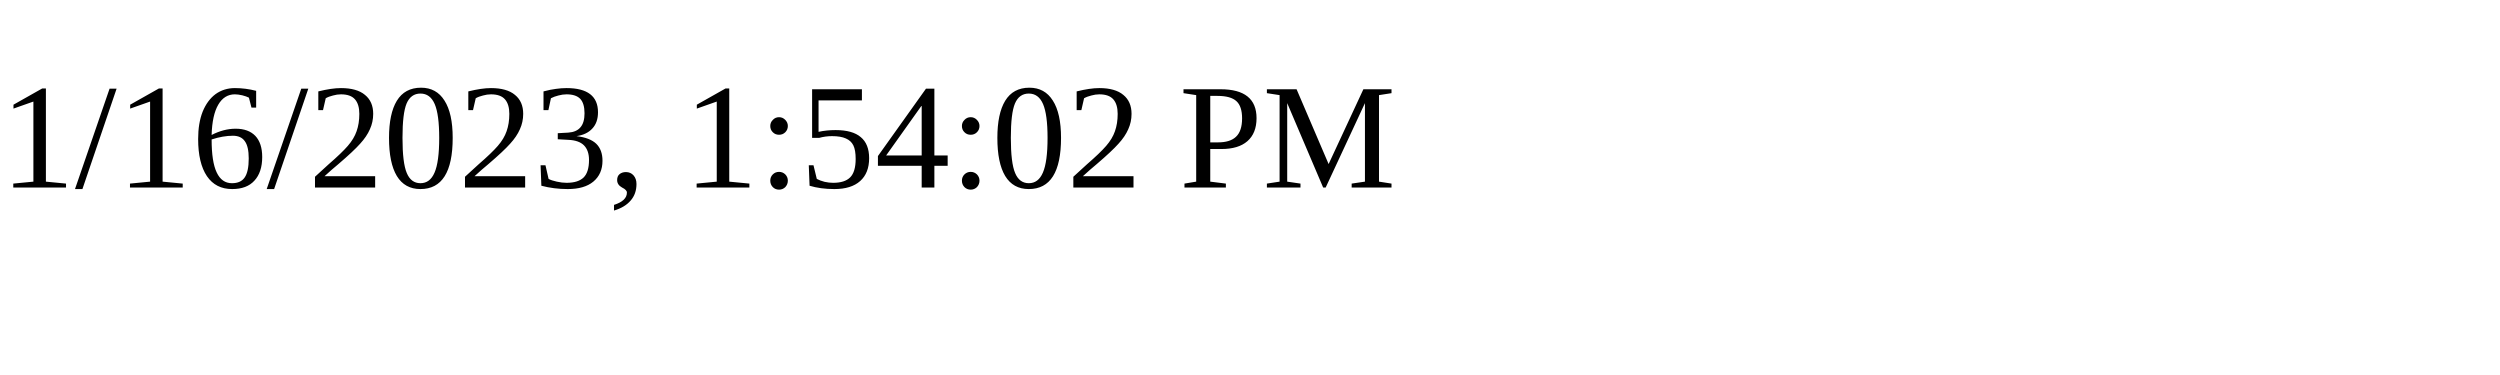
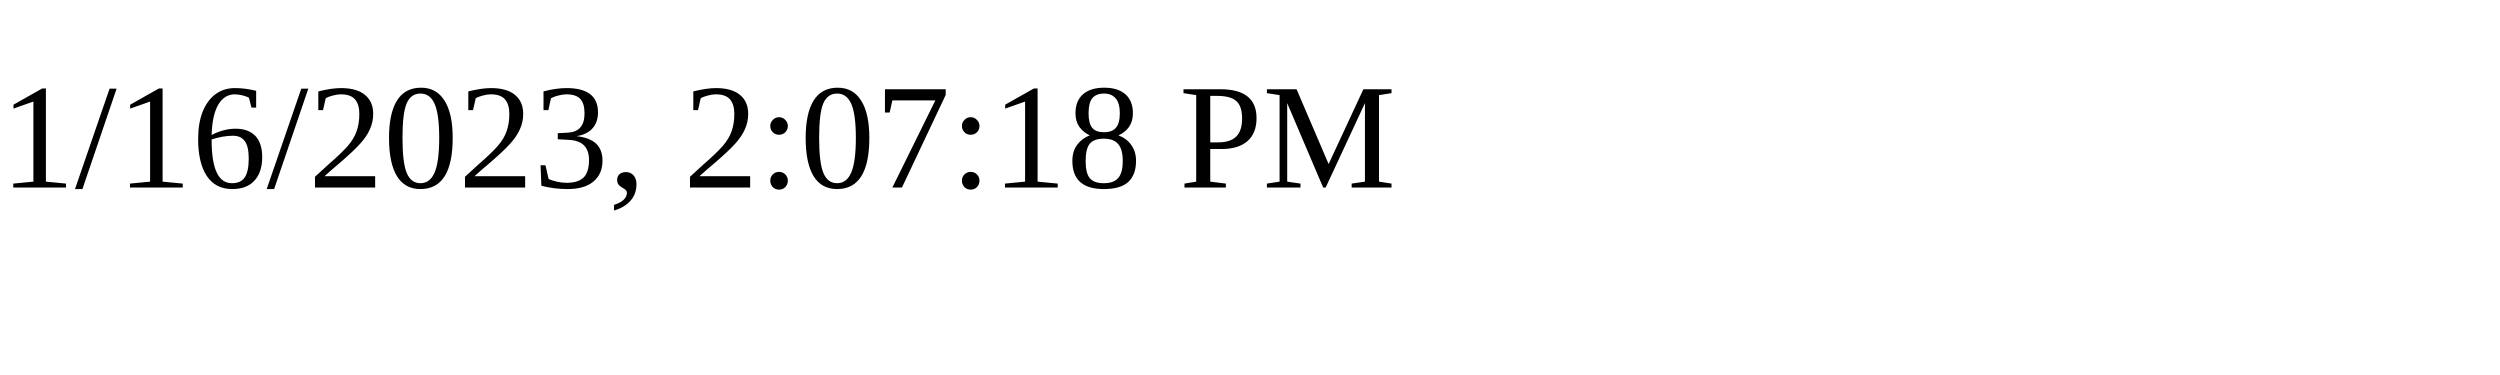
<svg xmlns="http://www.w3.org/2000/svg" height="30" width="200">
-   <text x="0" y="15">1/16/2023, 1:54:02 PM</text>
+   <text x="0" y="15">1/16/2023, 2:07:18 PM</text>
</svg>
